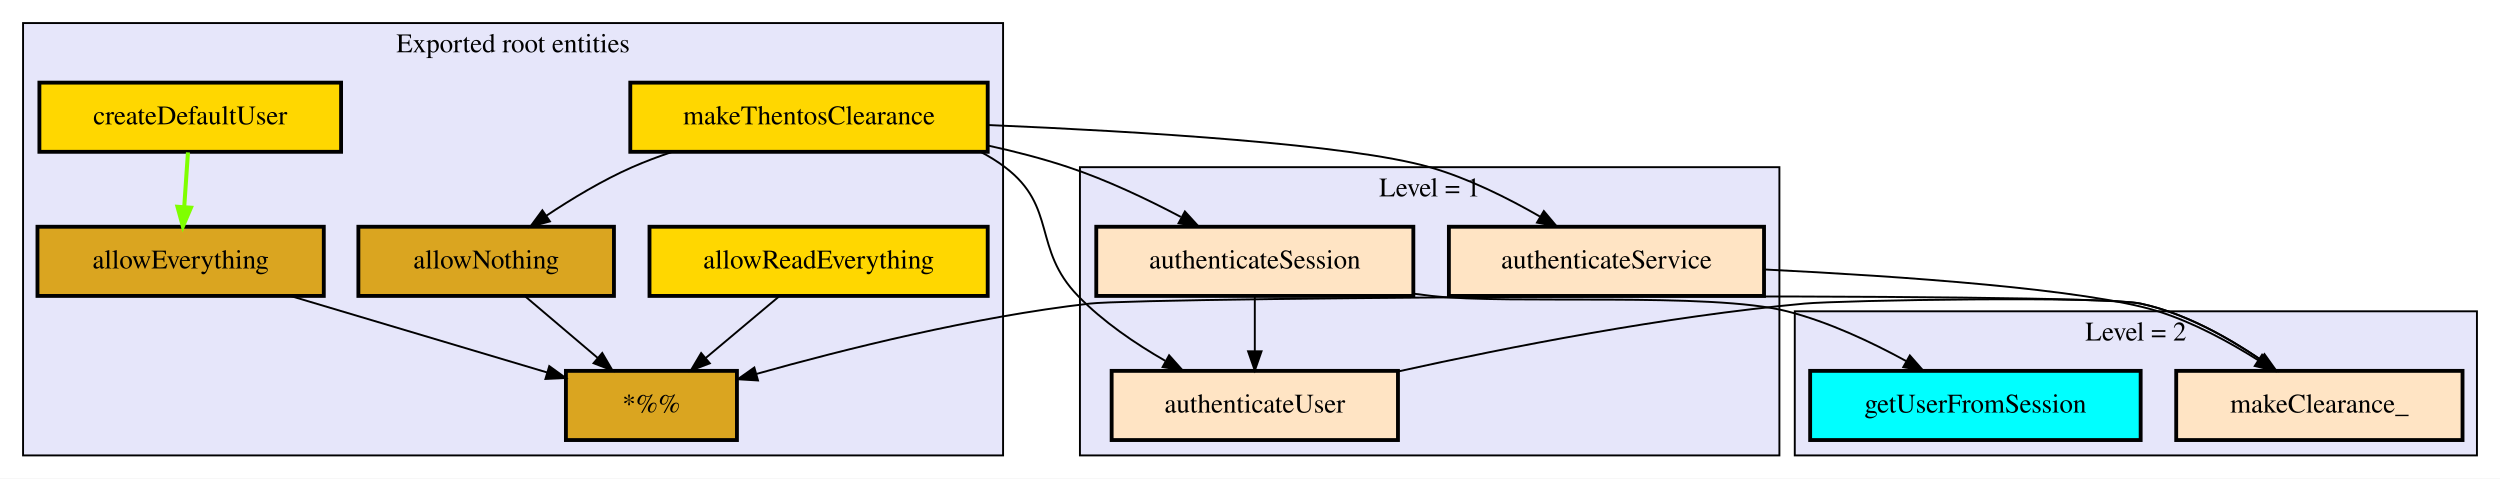
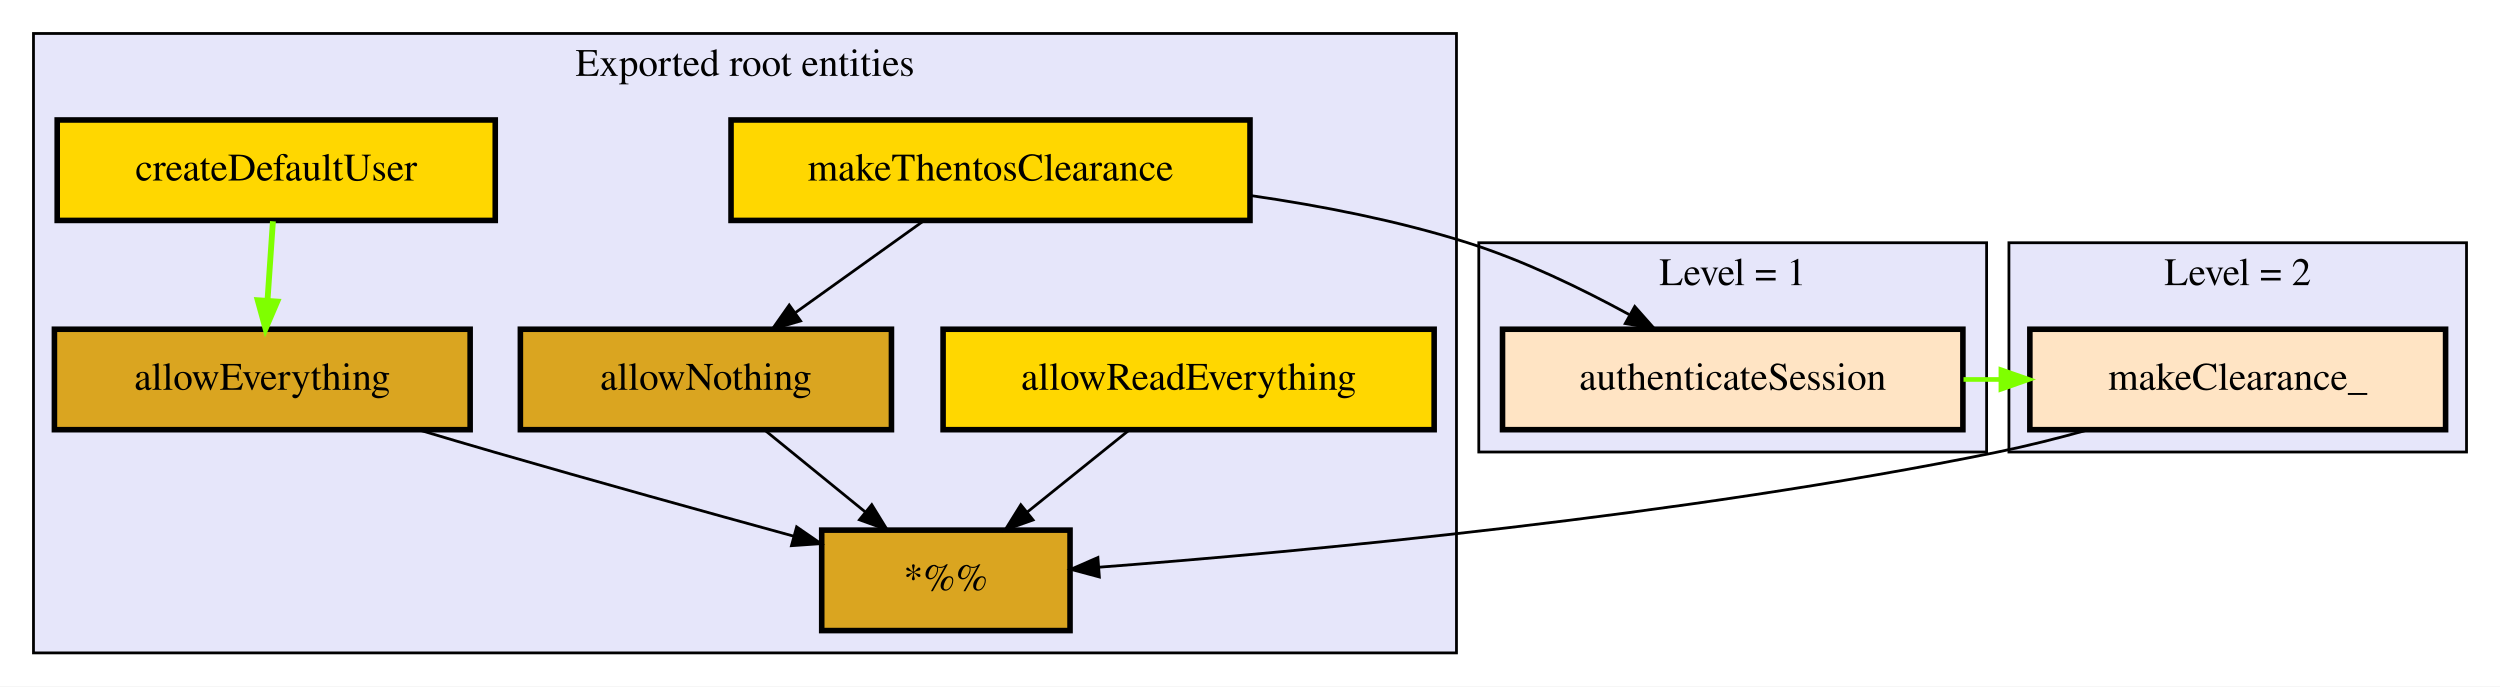
- <svg xmlns="http://www.w3.org/2000/svg" width="1301pt" height="249pt" viewBox="0.00 0.00 1301.00 249.00">
-   <g id="graph0" class="graph" transform="scale(1 1) rotate(0) translate(4 245)">
-     <polygon fill="white" stroke="none" points="-4,4 -4,-245 1297,-245 1297,4 -4,4" />
+ <svg xmlns="http://www.w3.org/2000/svg" width="896pt" height="246pt" viewBox="0.00 0.00 896.00 246.00">
+   <g id="graph0" class="graph" transform="scale(1 1) rotate(0) translate(4 242)">
+     <polygon fill="white" stroke="none" points="-4,4 -4,-242 892,-242 892,4 -4,4" />
    <g id="clust1" class="cluster">
-       <polygon fill="lavender" stroke="black" points="8,-8 8,-233 518,-233 518,-8 8,-8" />
-       <text text-anchor="middle" x="263" y="-217.8" font-family="Times,serif" font-size="14.00">Exported root entities</text>
+       <polygon fill="lavender" stroke="black" points="8,-8 8,-230 518,-230 518,-8 8,-8" />
+       <text text-anchor="middle" x="263" y="-214.8" font-family="Times,serif" font-size="14.00">Exported root entities</text>
    </g>
    <g id="clust2" class="cluster">
-       <polygon fill="lavender" stroke="black" points="558,-8 558,-158 922,-158 922,-8 558,-8" />
-       <text text-anchor="middle" x="740" y="-142.8" font-family="Times,serif" font-size="14.00">Level = 1</text>
+       <polygon fill="lavender" stroke="black" points="526,-80 526,-155 708,-155 708,-80 526,-80" />
+       <text text-anchor="middle" x="617" y="-139.8" font-family="Times,serif" font-size="14.00">Level = 1</text>
    </g>
    <g id="clust3" class="cluster">
-       <polygon fill="lavender" stroke="black" points="930,-8 930,-83 1285,-83 1285,-8 930,-8" />
-       <text text-anchor="middle" x="1107.5" y="-67.8" font-family="Times,serif" font-size="14.00">Level = 2</text>
+       <polygon fill="lavender" stroke="black" points="716,-80 716,-155 880,-155 880,-80 716,-80" />
+       <text text-anchor="middle" x="798" y="-139.8" font-family="Times,serif" font-size="14.00">Level = 2</text>
    </g>
    <g id="node1" class="node">
      <polygon fill="goldenrod" stroke="black" stroke-width="2" points="379.5,-52 290.5,-52 290.5,-16 379.5,-16 379.5,-52" />
      <text text-anchor="middle" x="335" y="-30.3" font-family="Times,serif" font-size="14.00">*%%</text>
    </g>
    <g id="node2" class="node">
-       <polygon fill="goldenrod" stroke="black" stroke-width="2" points="164.5,-127 15.5,-127 15.5,-91 164.5,-91 164.5,-127" />
-       <text text-anchor="middle" x="90" y="-105.3" font-family="Times,serif" font-size="14.00">allowEverything</text>
+       <polygon fill="goldenrod" stroke="black" stroke-width="2" points="164.5,-124 15.5,-124 15.5,-88 164.5,-88 164.5,-124" />
+       <text text-anchor="middle" x="90" y="-102.3" font-family="Times,serif" font-size="14.00">allowEverything</text>
    </g>
    <g id="edge1" class="edge">
-       <path fill="none" stroke="black" d="M147.132,-90.977C187.411,-78.975 241.023,-63.001 280.665,-51.19" />
-       <polygon fill="black" stroke="black" points="281.841,-54.491 290.425,-48.281 279.842,-47.783 281.841,-54.491" />
+       <path fill="none" stroke="black" d="M146.207,-87.891C155.159,-85.218 164.327,-82.511 173,-80 208.674,-69.674 248.903,-58.497 280.348,-49.865" />
+       <polygon fill="black" stroke="black" points="281.512,-53.175 290.232,-47.156 279.662,-46.424 281.512,-53.175" />
    </g>
    <g id="node3" class="node">
-       <polygon fill="goldenrod" stroke="black" stroke-width="2" points="315.5,-127 182.5,-127 182.5,-91 315.5,-91 315.5,-127" />
-       <text text-anchor="middle" x="249" y="-105.3" font-family="Times,serif" font-size="14.00">allowNothing</text>
+       <polygon fill="goldenrod" stroke="black" stroke-width="2" points="315.5,-124 182.5,-124 182.5,-88 315.5,-88 315.5,-124" />
+       <text text-anchor="middle" x="249" y="-102.3" font-family="Times,serif" font-size="14.00">allowNothing</text>
    </g>
    <g id="edge2" class="edge">
-       <path fill="none" stroke="black" d="M269.381,-90.7C280.627,-81.154 294.758,-69.159 307.024,-58.747" />
-       <polygon fill="black" stroke="black" points="309.407,-61.316 314.765,-52.176 304.877,-55.979 309.407,-61.316" />
+       <path fill="none" stroke="black" d="M270.258,-87.697C281.089,-78.881 294.418,-68.032 306.16,-58.474" />
+       <polygon fill="black" stroke="black" points="308.44,-61.132 313.986,-52.104 304.021,-55.703 308.44,-61.132" />
    </g>
    <g id="node4" class="node">
-       <polygon fill="gold" stroke="black" stroke-width="2" points="510,-127 334,-127 334,-91 510,-91 510,-127" />
-       <text text-anchor="middle" x="422" y="-105.3" font-family="Times,serif" font-size="14.00">allowReadEverything</text>
+       <polygon fill="gold" stroke="black" stroke-width="2" points="510,-124 334,-124 334,-88 510,-88 510,-124" />
+       <text text-anchor="middle" x="422" y="-102.3" font-family="Times,serif" font-size="14.00">allowReadEverything</text>
    </g>
    <g id="edge3" class="edge">
-       <path fill="none" stroke="black" d="M401.382,-90.7C390.006,-81.154 375.71,-69.159 363.302,-58.747" />
-       <polygon fill="black" stroke="black" points="365.38,-55.922 355.47,-52.176 360.881,-61.285 365.38,-55.922" />
+       <path fill="none" stroke="black" d="M400.494,-87.697C389.537,-78.881 376.054,-68.032 364.175,-58.474" />
+       <polygon fill="black" stroke="black" points="366.244,-55.646 356.258,-52.104 361.855,-61.1 366.244,-55.646" />
    </g>
    <g id="node5" class="node">
-       <polygon fill="gold" stroke="black" stroke-width="2" points="173.5,-202 16.5,-202 16.5,-166 173.5,-166 173.5,-202" />
-       <text text-anchor="middle" x="95" y="-180.3" font-family="Times,serif" font-size="14.00">createDefaultUser</text>
+       <polygon fill="gold" stroke="black" stroke-width="2" points="173.5,-199 16.5,-199 16.5,-163 173.5,-163 173.5,-199" />
+       <text text-anchor="middle" x="95" y="-177.3" font-family="Times,serif" font-size="14.00">createDefaultUser</text>
+     </g>
+     <g id="edge5" class="edge">
+       <path fill="none" stroke="chartreuse" stroke-width="2.099" d="M93.815,-162.7C93.236,-154.245 92.525,-143.869 91.875,-134.373" />
+       <polygon fill="chartreuse" stroke="chartreuse" stroke-width="2.099" points="95.352,-133.913 91.176,-124.176 88.368,-134.392 95.352,-133.913" />
+     </g>
+     <g id="node6" class="node">
+       <polygon fill="gold" stroke="black" stroke-width="2" points="444,-199 258,-199 258,-163 444,-163 444,-199" />
+       <text text-anchor="middle" x="351" y="-177.3" font-family="Times,serif" font-size="14.00">makeThentosClearance</text>
+     </g>
+     <g id="edge7" class="edge">
+       <path fill="none" stroke="black" d="M327.086,-162.885C313.402,-153.091 296.053,-140.675 281.185,-130.035" />
+       <polygon fill="black" stroke="black" points="282.934,-126.982 272.765,-124.008 278.86,-132.674 282.934,-126.982" />
+     </g>
+     <g id="node7" class="node">
+       <polygon fill="bisque" stroke="black" stroke-width="2" points="699.5,-124 534.5,-124 534.5,-88 699.5,-88 699.5,-124" />
+       <text text-anchor="middle" x="617" y="-102.3" font-family="Times,serif" font-size="14.00">authenticateSession</text>
    </g>
    <g id="edge8" class="edge">
-       <path fill="none" stroke="chartreuse" stroke-width="2.099" d="M93.815,-165.7C93.236,-157.245 92.525,-146.869 91.875,-137.373" />
-       <polygon fill="chartreuse" stroke="chartreuse" stroke-width="2.099" points="95.352,-136.913 91.176,-127.176 88.368,-137.392 95.352,-136.913" />
-     </g>
-     <g id="node6" class="node">
-       <polygon fill="gold" stroke="black" stroke-width="2" points="510,-202 324,-202 324,-166 510,-166 510,-202" />
-       <text text-anchor="middle" x="417" y="-180.3" font-family="Times,serif" font-size="14.00">makeThentosClearance</text>
-     </g>
-     <g id="edge10" class="edge">
-       <path fill="none" stroke="black" d="M345.934,-165.993C338.759,-163.594 331.666,-160.932 325,-158 309.532,-151.197 293.552,-141.562 280.261,-132.707" />
-       <polygon fill="black" stroke="black" points="282.181,-129.78 271.947,-127.038 278.237,-135.564 282.181,-129.78" />
-     </g>
-     <g id="node7" class="node">
-       <polygon fill="bisque" stroke="black" stroke-width="2" points="914,-127 750,-127 750,-91 914,-91 914,-127" />
-       <text text-anchor="middle" x="832" y="-105.3" font-family="Times,serif" font-size="14.00">authenticateService</text>
-     </g>
-     <g id="edge11" class="edge">
-       <path fill="none" stroke="black" d="M510.142,-179.938C589.938,-176.553 698.367,-169.93 740,-158 760.019,-152.264 780.717,-141.921 797.399,-132.302" />
-       <polygon fill="black" stroke="black" points="799.41,-135.179 806.224,-127.066 795.838,-129.158 799.41,-135.179" />
+       <path fill="none" stroke="black" d="M444.083,-171.933C469.712,-168.224 497.257,-162.831 522,-155 541.919,-148.696 562.774,-138.598 579.852,-129.286" />
+       <polygon fill="black" stroke="black" points="581.896,-132.154 588.922,-124.223 578.484,-126.041 581.896,-132.154" />
    </g>
    <g id="node8" class="node">
-       <polygon fill="bisque" stroke="black" stroke-width="2" points="731.5,-127 566.5,-127 566.5,-91 731.5,-91 731.5,-127" />
-       <text text-anchor="middle" x="649" y="-105.3" font-family="Times,serif" font-size="14.00">authenticateSession</text>
-     </g>
-     <g id="edge12" class="edge">
-       <path fill="none" stroke="black" d="M510.088,-169.262C524.293,-166.163 538.657,-162.441 552,-158 572.006,-151.341 593.112,-141.297 610.509,-132.114" />
-       <polygon fill="black" stroke="black" points="612.618,-134.953 619.761,-127.129 609.298,-128.791 612.618,-134.953" />
-     </g>
-     <g id="node9" class="node">
-       <polygon fill="bisque" stroke="black" stroke-width="2" points="723.5,-52 574.5,-52 574.5,-16 723.5,-16 723.5,-52" />
-       <text text-anchor="middle" x="649" y="-30.3" font-family="Times,serif" font-size="14.00">authenticateUser</text>
-     </g>
-     <g id="edge13" class="edge">
-       <path fill="none" stroke="black" d="M506.411,-165.905C510.841,-163.591 515.074,-160.97 519,-158 546.302,-137.347 533.169,-115.578 557,-91 569.948,-77.646 586.725,-66.215 602.4,-57.228" />
-       <polygon fill="black" stroke="black" points="604.402,-60.12 611.464,-52.223 601.018,-53.992 604.402,-60.12" />
-     </g>
-     <g id="node11" class="node">
-       <polygon fill="bisque" stroke="black" stroke-width="2" points="1277.5,-52 1128.5,-52 1128.5,-16 1277.5,-16 1277.5,-52" />
-       <text text-anchor="middle" x="1203" y="-30.3" font-family="Times,serif" font-size="14.00">makeClearance_</text>
+       <polygon fill="bisque" stroke="black" stroke-width="2" points="872.5,-124 723.5,-124 723.5,-88 872.5,-88 872.5,-124" />
+       <text text-anchor="middle" x="798" y="-102.3" font-family="Times,serif" font-size="14.00">makeClearance_</text>
    </g>
    <g id="edge4" class="edge">
-       <path fill="none" stroke="black" d="M914.182,-104.764C985.224,-101.248 1082.12,-94.529 1119,-83 1137.36,-77.26 1156.1,-67.049 1171.21,-57.517" />
-       <polygon fill="black" stroke="black" points="1173.19,-60.409 1179.66,-52.022 1169.37,-54.542 1173.19,-60.409" />
-     </g>
-     <g id="edge5" class="edge">
-       <path fill="none" stroke="black" d="M649,-90.7C649,-82.245 649,-71.869 649,-62.373" />
-       <polygon fill="black" stroke="black" points="652.5,-62.176 649,-52.176 645.5,-62.176 652.5,-62.176" />
-     </g>
-     <g id="node10" class="node">
-       <polygon fill="cyan" stroke="black" stroke-width="2" points="1110,-52 938,-52 938,-16 1110,-16 1110,-52" />
-       <text text-anchor="middle" x="1024" y="-30.3" font-family="Times,serif" font-size="14.00">getUserFromSession</text>
+       <path fill="none" stroke="chartreuse" stroke-width="1.693" d="M699.723,-106C704.113,-106 708.504,-106 712.895,-106" />
+       <polygon fill="chartreuse" stroke="chartreuse" stroke-width="1.693" points="713.14,-109.5 723.14,-106 713.14,-102.5 713.14,-109.5" />
    </g>
    <g id="edge6" class="edge">
-       <path fill="none" stroke="black" d="M731.67,-92.162C734.816,-91.738 737.934,-91.348 741,-91 781.887,-86.361 886.123,-93.154 926,-83 947.575,-77.506 969.993,-66.942 987.934,-57.119" />
-       <polygon fill="black" stroke="black" points="989.884,-60.038 996.879,-52.081 986.449,-53.939 989.884,-60.038" />
-     </g>
-     <g id="edge7" class="edge">
-       <path fill="none" stroke="black" d="M723.747,-51.737C781.147,-64.409 862.588,-80.347 935,-87 954.363,-88.779 1090.98,-91.037 1110,-87 1132.45,-82.237 1154.88,-69.738 1172.08,-58.075" />
-       <polygon fill="black" stroke="black" points="1174.41,-60.714 1180.58,-52.097 1170.38,-54.99 1174.41,-60.714" />
-     </g>
-     <g id="edge9" class="edge">
-       <path fill="none" stroke="black" d="M1180.58,-52.097C1162.69,-65.146 1136.36,-81.406 1110,-87 1080.27,-93.308 593.191,-90.463 563,-87 502.817,-80.097 435.418,-63.264 389.611,-50.405" />
-       <polygon fill="black" stroke="black" points="390.464,-47.008 379.888,-47.644 388.552,-53.742 390.464,-47.008" />
+       <path fill="none" stroke="black" d="M744.204,-87.896C733.606,-84.943 722.513,-82.14 712,-80 598.646,-56.922 463.535,-44.337 389.769,-38.705" />
+       <polygon fill="black" stroke="black" points="390.009,-35.213 379.776,-37.956 389.486,-42.193 390.009,-35.213" />
    </g>
  </g>
</svg>
